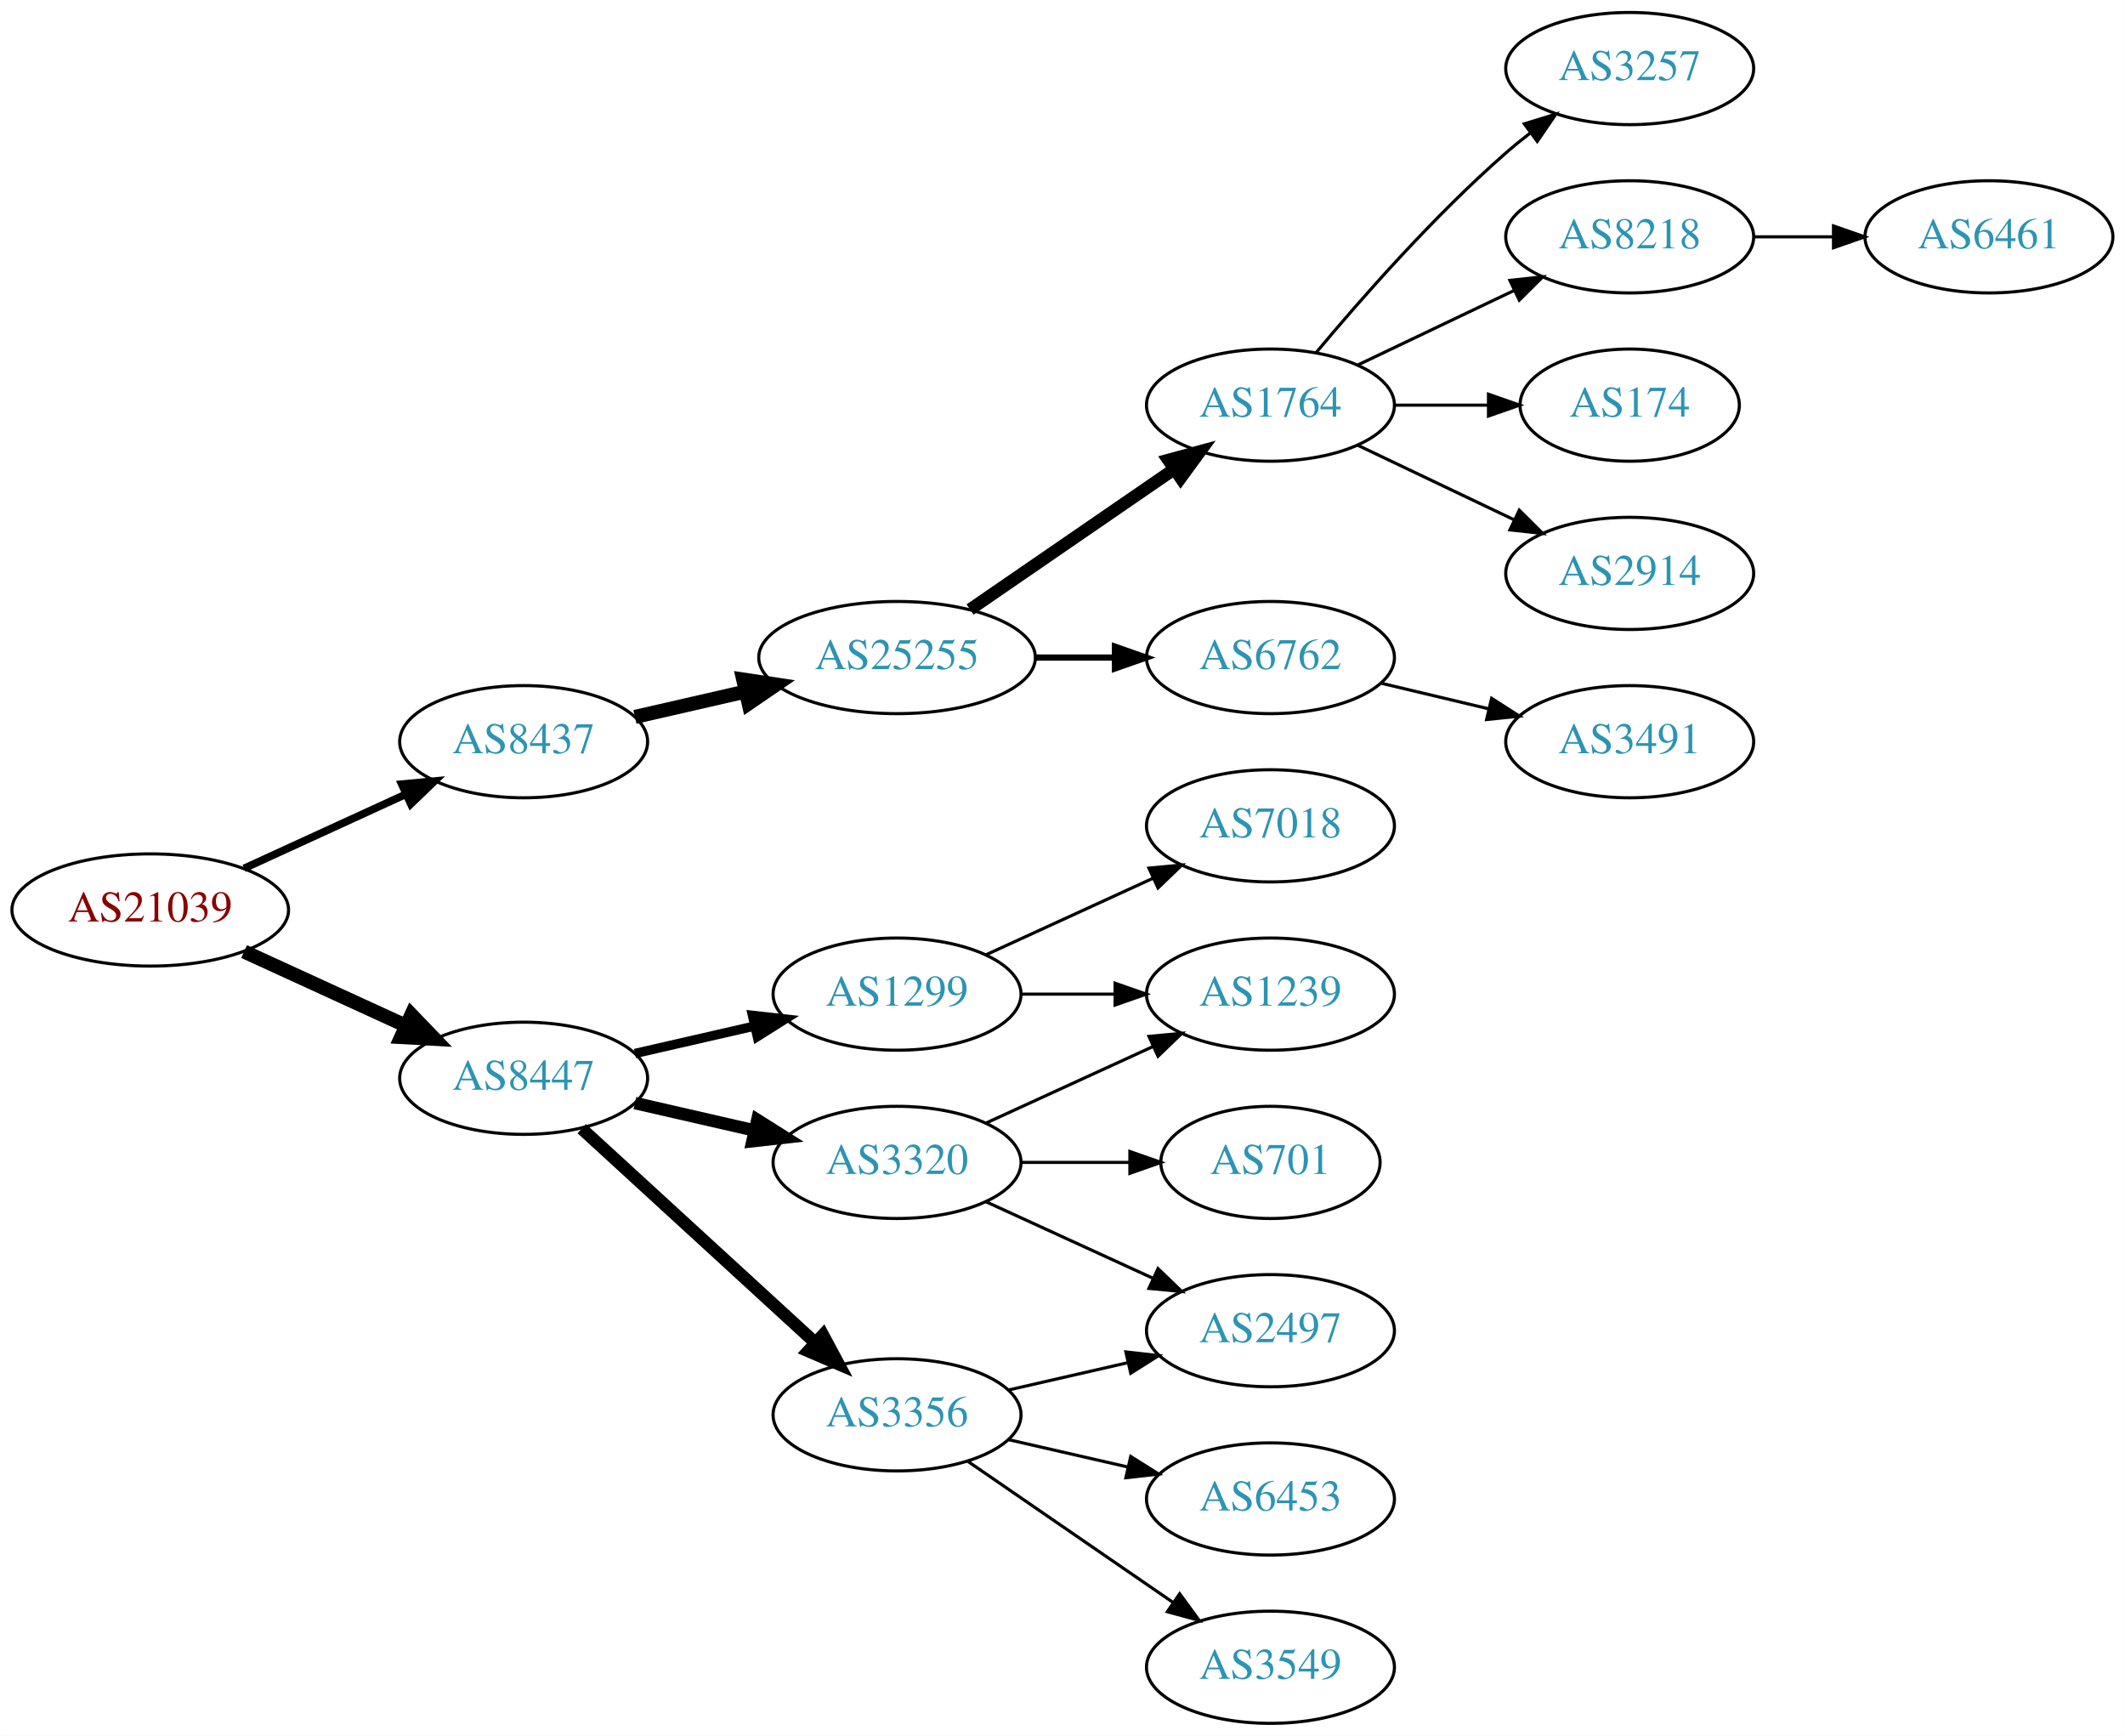
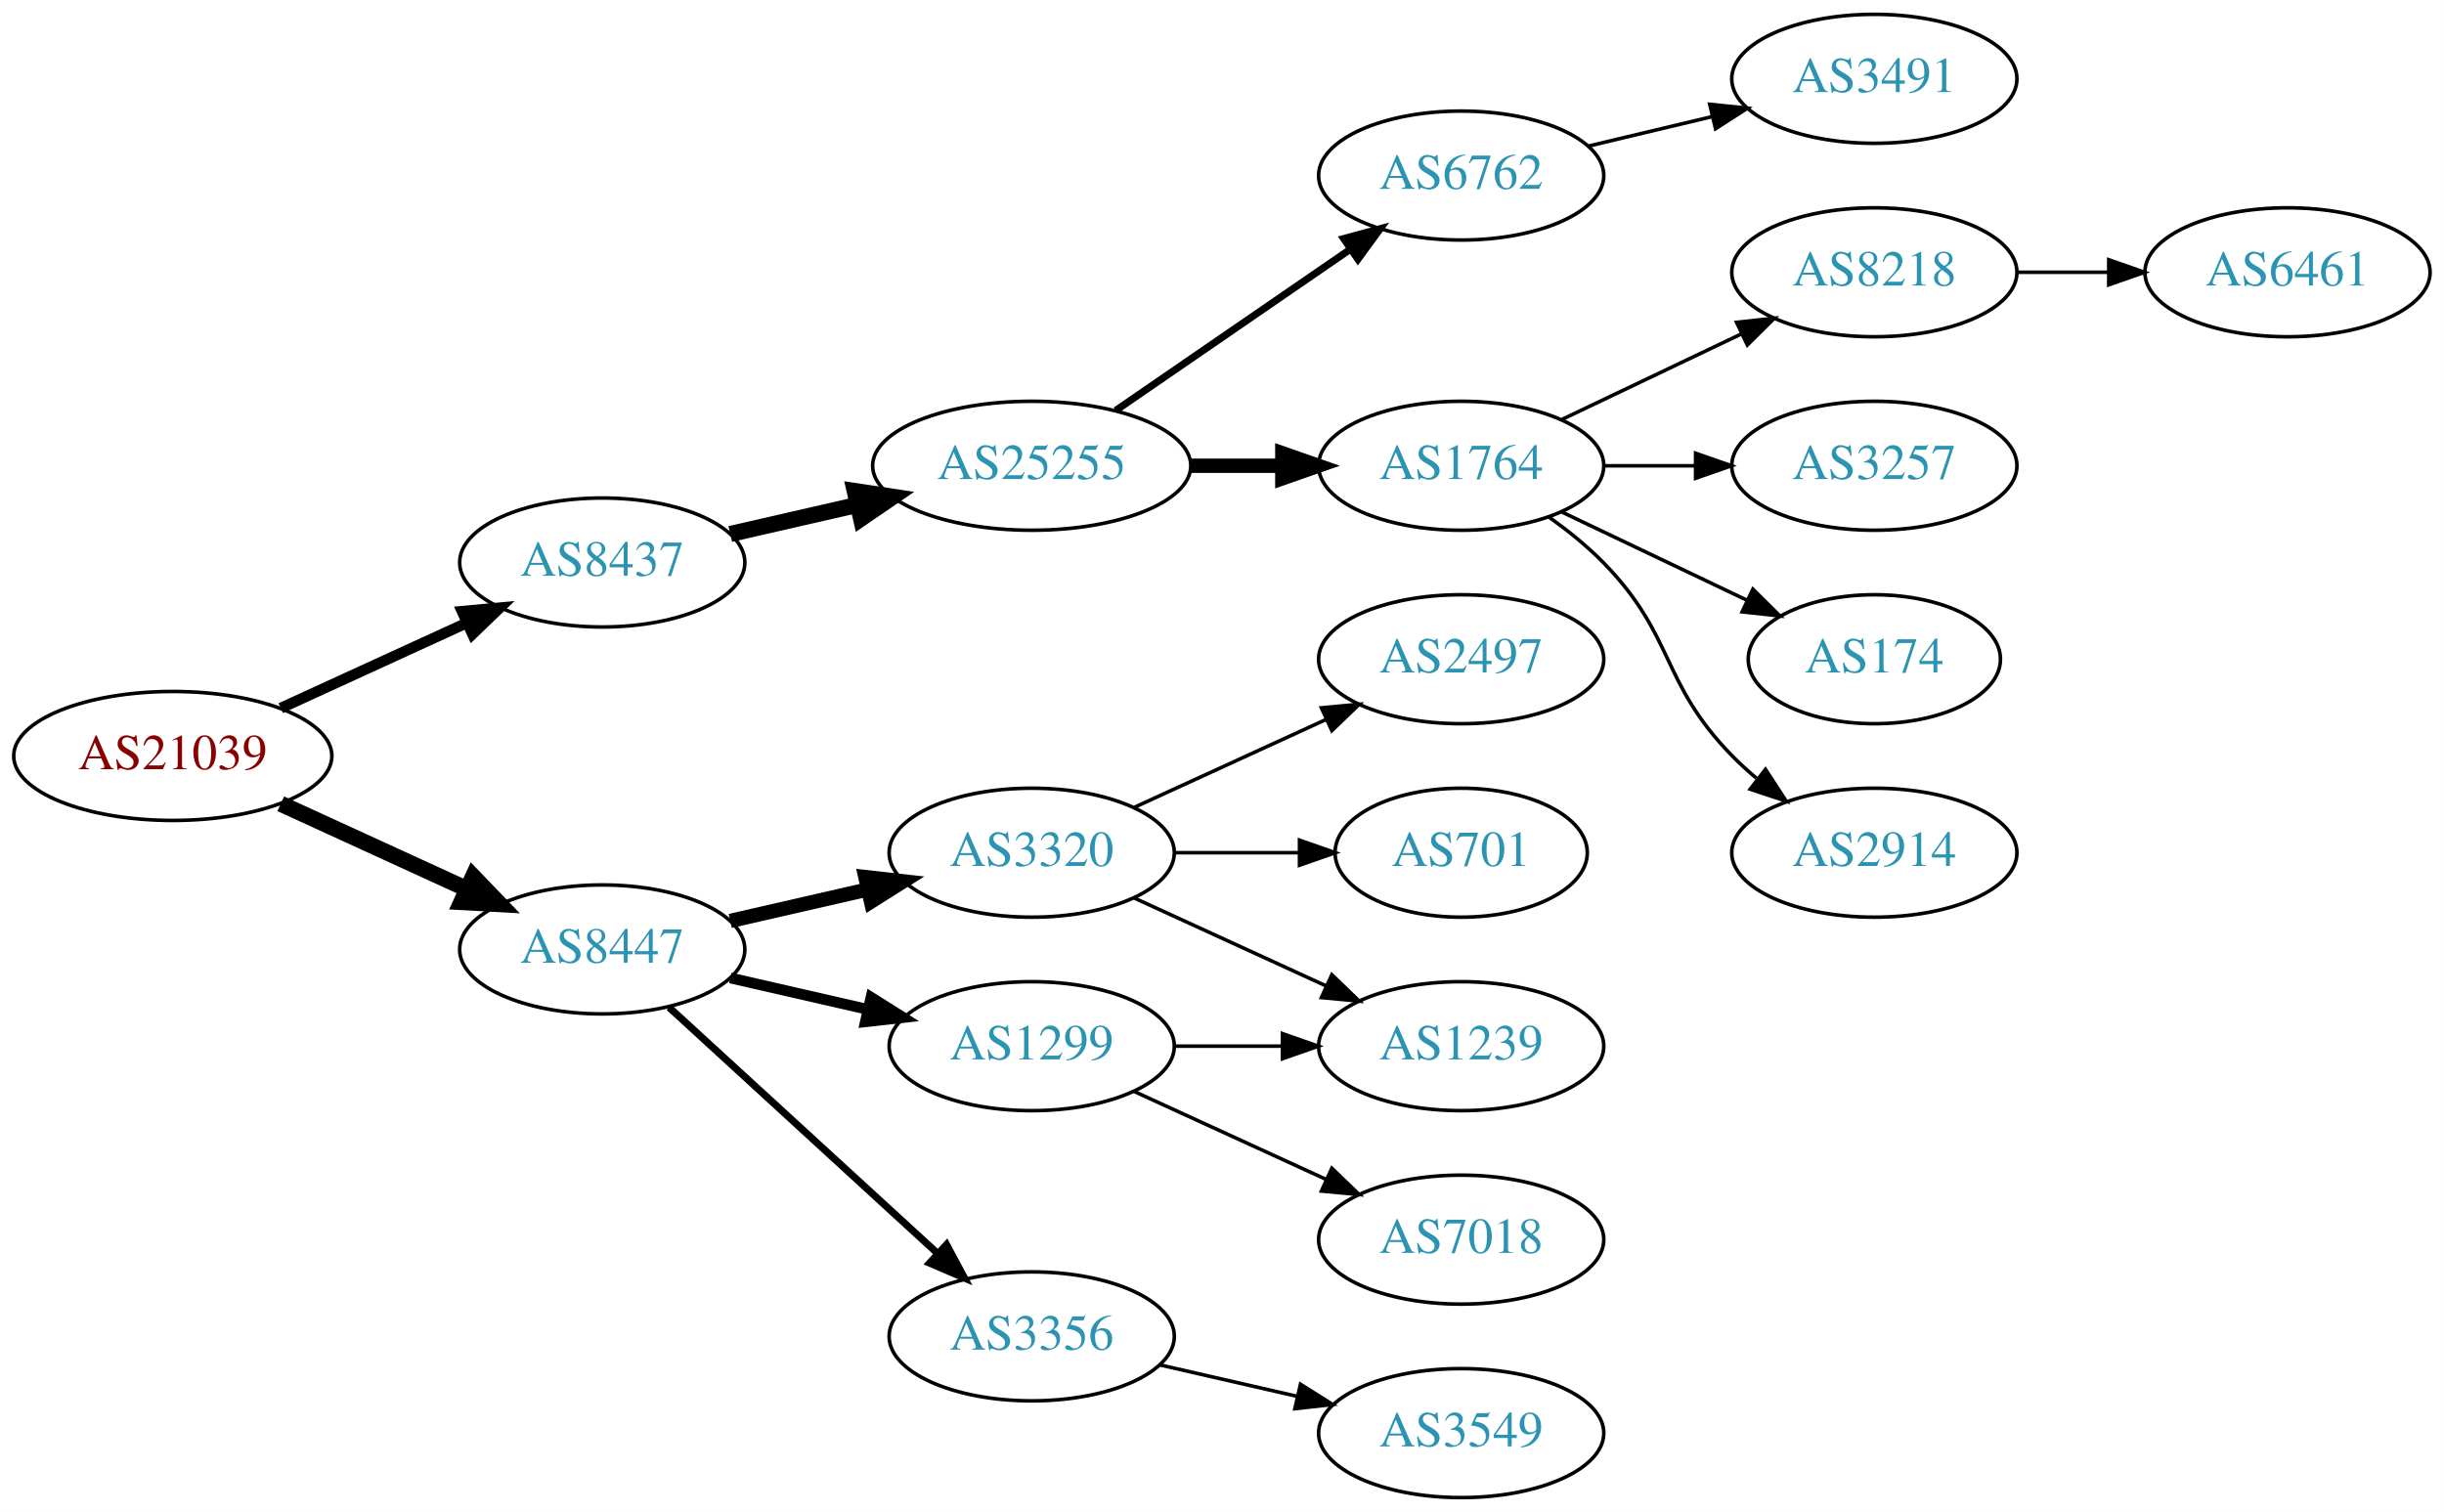
- <svg xmlns="http://www.w3.org/2000/svg" xmlns:xlink="http://www.w3.org/1999/xlink" width="682pt" height="557pt" viewBox="0.00 0.00 681.96 557.00">
-   <g id="graph0" class="graph" transform="scale(1 1) rotate(0) translate(4 553)">
-     <polygon fill="white" stroke="none" points="-4,4 -4,-553 677.956,-553 677.956,4 -4,4" />
+ <svg xmlns="http://www.w3.org/2000/svg" xmlns:xlink="http://www.w3.org/1999/xlink" width="682pt" height="422pt" viewBox="0.00 0.00 681.96 422.00">
+   <g id="graph0" class="graph" transform="scale(1 1) rotate(0) translate(4 418)">
+     <polygon fill="white" stroke="none" points="-4,4 -4,-418 677.956,-418 677.956,4 -4,4" />
    <g id="node1" class="node">
      <g id="a_node1">
        <a xlink:href="/asn/21039" xlink:title="AS21039 ~ Energie Steiermark Technik GmbH [AT]">
-           <ellipse fill="#ffffff" stroke="black" cx="44.196" cy="-261" rx="44.393" ry="18" />
-           <text text-anchor="middle" x="44.196" y="-257.3" font-family="Times,serif" font-size="14.00" fill="#880000">AS21039</text>
+           <ellipse fill="#ffffff" stroke="black" cx="44.196" cy="-207" rx="44.393" ry="18" />
+           <text text-anchor="middle" x="44.196" y="-203.3" font-family="Times,serif" font-size="14.00" fill="#880000">AS21039</text>
        </a>
      </g>
    </g>
    <g id="node2" class="node">
      <g id="a_node2">
        <a xlink:href="/asn/8437" xlink:title="AS8437 ~ Hutchison Drei Austria GmbH [AT]">
-           <ellipse fill="#ffffff" stroke="black" cx="164.039" cy="-315" rx="39.794" ry="18" />
-           <text text-anchor="middle" x="164.039" y="-311.3" font-family="Times,serif" font-size="14.00" fill="#2c94b3">AS8437</text>
+           <ellipse fill="#ffffff" stroke="black" cx="164.039" cy="-261" rx="39.794" ry="18" />
+           <text text-anchor="middle" x="164.039" y="-257.3" font-family="Times,serif" font-size="14.00" fill="#2c94b3">AS8437</text>
        </a>
      </g>
    </g>
    <g id="edge1" class="edge">
-       <path fill="none" stroke="black" stroke-width="2.455" d="M74.326,-274.348C89.937,-281.502 109.335,-290.391 126.007,-298.03" />
-       <polygon fill="black" stroke="black" stroke-width="2.455" points="124.91,-301.378 135.459,-302.362 127.826,-295.014 124.91,-301.378" />
+       <path fill="none" stroke="black" stroke-width="3" d="M74.326,-220.348C89.937,-227.502 109.335,-236.391 126.007,-244.03" />
+       <polygon fill="black" stroke="black" stroke-width="3" points="124.91,-247.378 135.459,-248.362 127.826,-241.014 124.91,-247.378" />
    </g>
    <g id="node3" class="node">
      <g id="a_node3">
        <a xlink:href="/asn/8447" xlink:title="AS8447 ~ A1 Telekom Austria AG [AT]">
-           <ellipse fill="#ffffff" stroke="black" cx="164.039" cy="-207" rx="39.794" ry="18" />
-           <text text-anchor="middle" x="164.039" y="-203.3" font-family="Times,serif" font-size="14.00" fill="#2c94b3">AS8447</text>
+           <ellipse fill="#ffffff" stroke="black" cx="164.039" cy="-153" rx="39.794" ry="18" />
+           <text text-anchor="middle" x="164.039" y="-149.3" font-family="Times,serif" font-size="14.00" fill="#2c94b3">AS8447</text>
        </a>
      </g>
    </g>
    <g id="edge2" class="edge">
-       <path fill="none" stroke="black" stroke-width="4.5" d="M74.326,-247.652C89.937,-240.498 109.335,-231.609 126.007,-223.97" />
-       <polygon fill="black" stroke="black" stroke-width="4.5" points="128.008,-227.384 135.459,-219.638 124.727,-220.225 128.008,-227.384" />
+       <path fill="none" stroke="black" stroke-width="4.5" d="M74.326,-193.652C89.937,-186.498 109.335,-177.609 126.007,-169.97" />
+       <polygon fill="black" stroke="black" stroke-width="4.5" points="128.008,-173.384 135.459,-165.638 124.727,-166.225 128.008,-173.384" />
    </g>
    <g id="node4" class="node">
      <g id="a_node4">
        <a xlink:href="/asn/25255" xlink:title="AS25255 ~ ==&gt; TELE2 AUSTRIA &lt;== [AT]">
-           <ellipse fill="#ffffff" stroke="black" cx="283.881" cy="-342" rx="44.393" ry="18" />
-           <text text-anchor="middle" x="283.881" y="-338.3" font-family="Times,serif" font-size="14.00" fill="#2c94b3">AS25255</text>
+           <ellipse fill="#ffffff" stroke="black" cx="283.881" cy="-288" rx="44.393" ry="18" />
+           <text text-anchor="middle" x="283.881" y="-284.3" font-family="Times,serif" font-size="14.00" fill="#2c94b3">AS25255</text>
        </a>
      </g>
    </g>
    <g id="edge3" class="edge">
-       <path fill="none" stroke="black" stroke-width="4.5" d="M199.758,-322.955C210.896,-325.507 223.432,-328.379 235.325,-331.104" />
-       <polygon fill="black" stroke="black" stroke-width="4.5" points="234.492,-334.953 245.119,-333.348 236.251,-327.276 234.492,-334.953" />
+       <path fill="none" stroke="black" stroke-width="4.5" d="M199.758,-268.955C210.896,-271.507 223.432,-274.379 235.325,-277.104" />
+       <polygon fill="black" stroke="black" stroke-width="4.5" points="234.492,-280.953 245.119,-279.348 236.251,-273.276 234.492,-280.953" />
    </g>
    <g id="node13" class="node">
      <g id="a_node13">
        <a xlink:href="/asn/1299" xlink:title="AS1299 ~ Telia Carrier [EU]">
-           <ellipse fill="#ffffff" stroke="black" cx="283.881" cy="-234" rx="39.794" ry="18" />
-           <text text-anchor="middle" x="283.881" y="-230.3" font-family="Times,serif" font-size="14.00" fill="#2c94b3">AS1299</text>
+           <ellipse fill="#ffffff" stroke="black" cx="283.881" cy="-126" rx="39.794" ry="18" />
+           <text text-anchor="middle" x="283.881" y="-122.3" font-family="Times,serif" font-size="14.00" fill="#2c94b3">AS1299</text>
        </a>
      </g>
    </g>
    <g id="edge12" class="edge">
-       <path fill="none" stroke="black" stroke-width="3" d="M199.758,-214.955C211.758,-217.704 225.379,-220.825 238.071,-223.733" />
-       <polygon fill="black" stroke="black" stroke-width="3" points="237.474,-227.187 248.003,-226.009 239.037,-220.364 237.474,-227.187" />
+       <path fill="none" stroke="black" stroke-width="3" d="M199.758,-145.045C211.758,-142.296 225.379,-139.175 238.071,-136.267" />
+       <polygon fill="black" stroke="black" stroke-width="3" points="239.037,-139.636 248.003,-133.991 237.474,-132.813 239.037,-139.636" />
    </g>
    <g id="node14" class="node">
      <g id="a_node14">
        <a xlink:href="/asn/3356" xlink:title="AS3356 ~ Level 3 Parent, LLC [US]">
-           <ellipse fill="#ffffff" stroke="black" cx="283.881" cy="-99" rx="39.794" ry="18" />
-           <text text-anchor="middle" x="283.881" y="-95.3" font-family="Times,serif" font-size="14.00" fill="#2c94b3">AS3356</text>
+           <ellipse fill="#ffffff" stroke="black" cx="283.881" cy="-45" rx="39.794" ry="18" />
+           <text text-anchor="middle" x="283.881" y="-41.3" font-family="Times,serif" font-size="14.00" fill="#2c94b3">AS3356</text>
        </a>
      </g>
    </g>
    <g id="edge13" class="edge">
-       <path fill="none" stroke="black" stroke-width="4" d="M182.681,-190.831C202.554,-172.618 235.016,-142.867 257.585,-122.183" />
-       <polygon fill="black" stroke="black" stroke-width="4" points="260.111,-124.616 265.118,-115.279 255.381,-119.455 260.111,-124.616" />
+       <path fill="none" stroke="black" stroke-width="2" d="M182.681,-136.831C202.554,-118.618 235.016,-88.867 257.585,-68.183" />
+       <polygon fill="black" stroke="black" stroke-width="2" points="260.111,-70.616 265.118,-61.279 255.381,-65.455 260.111,-70.616" />
    </g>
    <g id="node15" class="node">
      <g id="a_node15">
        <a xlink:href="/asn/3320" xlink:title="AS3320 ~ DTAG [DE]">
          <ellipse fill="#ffffff" stroke="black" cx="283.881" cy="-180" rx="39.794" ry="18" />
          <text text-anchor="middle" x="283.881" y="-176.3" font-family="Times,serif" font-size="14.00" fill="#2c94b3">AS3320</text>
        </a>
      </g>
    </g>
    <g id="edge14" class="edge">
-       <path fill="none" stroke="black" stroke-width="4" d="M199.758,-199.045C211.758,-196.296 225.379,-193.175 238.071,-190.267" />
-       <polygon fill="black" stroke="black" stroke-width="4" points="239.037,-193.636 248.003,-187.991 237.474,-186.813 239.037,-193.636" />
+       <path fill="none" stroke="black" stroke-width="4" d="M199.758,-160.955C211.758,-163.704 225.379,-166.825 238.071,-169.733" />
+       <polygon fill="black" stroke="black" stroke-width="4" points="237.474,-173.187 248.003,-172.009 239.037,-166.364 237.474,-173.187" />
    </g>
    <g id="node5" class="node">
      <g id="a_node5">
        <a xlink:href="/asn/1764" xlink:title="AS1764 ~ NEXTLAYER-AS [AT]">
-           <ellipse fill="#ffffff" stroke="black" cx="403.724" cy="-423" rx="39.794" ry="18" />
-           <text text-anchor="middle" x="403.724" y="-419.3" font-family="Times,serif" font-size="14.00" fill="#2c94b3">AS1764</text>
+           <ellipse fill="#ffffff" stroke="black" cx="403.724" cy="-288" rx="39.794" ry="18" />
+           <text text-anchor="middle" x="403.724" y="-284.3" font-family="Times,serif" font-size="14.00" fill="#2c94b3">AS1764</text>
        </a>
      </g>
    </g>
    <g id="edge4" class="edge">
-       <path fill="none" stroke="black" stroke-width="4" d="M307.324,-357.426C325.905,-370.198 352.466,-388.455 372.846,-402.463" />
-       <polygon fill="black" stroke="black" stroke-width="4" points="370.936,-405.398 381.16,-408.178 374.902,-399.629 370.936,-405.398" />
+       <path fill="none" stroke="black" stroke-width="4" d="M328.092,-288C336.405,-288 345.168,-288 353.65,-288" />
+       <polygon fill="black" stroke="black" stroke-width="4" points="353.809,-291.5 363.809,-288 353.809,-284.5 353.809,-291.5" />
    </g>
    <g id="node6" class="node">
      <g id="a_node6">
        <a xlink:href="/asn/6762" xlink:title="AS6762 ~ TELECOM ITALIA SPARKLE S.p.A. [IT]">
-           <ellipse fill="#ffffff" stroke="black" cx="403.724" cy="-342" rx="39.794" ry="18" />
-           <text text-anchor="middle" x="403.724" y="-338.3" font-family="Times,serif" font-size="14.00" fill="#2c94b3">AS6762</text>
+           <ellipse fill="#ffffff" stroke="black" cx="403.724" cy="-369" rx="39.794" ry="18" />
+           <text text-anchor="middle" x="403.724" y="-365.3" font-family="Times,serif" font-size="14.00" fill="#2c94b3">AS6762</text>
        </a>
      </g>
    </g>
    <g id="edge5" class="edge">
-       <path fill="none" stroke="black" stroke-width="2" d="M328.092,-342C336.405,-342 345.168,-342 353.65,-342" />
-       <polygon fill="black" stroke="black" stroke-width="2" points="353.809,-345.5 363.809,-342 353.809,-338.5 353.809,-345.5" />
+       <path fill="none" stroke="black" stroke-width="2" d="M307.324,-303.426C325.905,-316.198 352.466,-334.455 372.846,-348.463" />
+       <polygon fill="black" stroke="black" stroke-width="2" points="370.936,-351.398 381.16,-354.178 374.902,-345.629 370.936,-351.398" />
    </g>
    <g id="node7" class="node">
      <g id="a_node7">
-         <a xlink:href="/asn/3257" xlink:title="AS3257 ~ GTT [DE]">
-           <ellipse fill="#ffffff" stroke="black" cx="519.017" cy="-531" rx="39.794" ry="18" />
-           <text text-anchor="middle" x="519.017" y="-527.3" font-family="Times,serif" font-size="14.00" fill="#2c94b3">AS3257</text>
+         <a xlink:href="/asn/8218" xlink:title="AS8218 ~ legacy Neotelecoms [FR]">
+           <ellipse fill="#ffffff" stroke="black" cx="519.017" cy="-342" rx="39.794" ry="18" />
+           <text text-anchor="middle" x="519.017" y="-338.3" font-family="Times,serif" font-size="14.00" fill="#2c94b3">AS8218</text>
        </a>
      </g>
    </g>
    <g id="edge6" class="edge">
-       <path fill="none" stroke="black" d="M418.354,-439.817C432.636,-456.929 456.183,-483.745 479.37,-504 481.836,-506.154 484.475,-508.294 487.172,-510.372" />
-       <polygon fill="black" stroke="black" points="485.197,-513.264 495.326,-516.37 489.345,-507.625 485.197,-513.264" />
+       <path fill="none" stroke="black" d="M431.86,-300.934C446.854,-308.081 465.675,-317.052 481.898,-324.785" />
+       <polygon fill="black" stroke="black" points="480.569,-328.028 491.102,-329.171 483.581,-321.709 480.569,-328.028" />
    </g>
    <g id="node8" class="node">
      <g id="a_node8">
-         <a xlink:href="/asn/8218" xlink:title="AS8218 ~ legacy Neotelecoms [FR]">
-           <ellipse fill="#ffffff" stroke="black" cx="519.017" cy="-477" rx="39.794" ry="18" />
-           <text text-anchor="middle" x="519.017" y="-473.3" font-family="Times,serif" font-size="14.00" fill="#2c94b3">AS8218</text>
+         <a xlink:href="/asn/3257" xlink:title="AS3257 ~ GTT [DE]">
+           <ellipse fill="#ffffff" stroke="black" cx="519.017" cy="-288" rx="39.794" ry="18" />
+           <text text-anchor="middle" x="519.017" y="-284.3" font-family="Times,serif" font-size="14.00" fill="#2c94b3">AS3257</text>
        </a>
      </g>
    </g>
    <g id="edge7" class="edge">
-       <path fill="none" stroke="black" d="M431.86,-435.934C446.854,-443.081 465.675,-452.052 481.898,-459.785" />
-       <polygon fill="black" stroke="black" points="480.569,-463.028 491.102,-464.171 483.581,-456.709 480.569,-463.028" />
+       <path fill="none" stroke="black" d="M443.396,-288C451.599,-288 460.363,-288 468.895,-288" />
+       <polygon fill="black" stroke="black" points="469.134,-291.5 479.134,-288 469.134,-284.5 469.134,-291.5" />
    </g>
    <g id="node9" class="node">
      <g id="a_node9">
        <a xlink:href="/asn/174" xlink:title="AS174 ~ Cogent Communications [US]">
-           <ellipse fill="#ffffff" stroke="black" cx="519.017" cy="-423" rx="35.194" ry="18" />
-           <text text-anchor="middle" x="519.017" y="-419.3" font-family="Times,serif" font-size="14.00" fill="#2c94b3">AS174</text>
+           <ellipse fill="#ffffff" stroke="black" cx="519.017" cy="-234" rx="35.194" ry="18" />
+           <text text-anchor="middle" x="519.017" y="-230.3" font-family="Times,serif" font-size="14.00" fill="#2c94b3">AS174</text>
        </a>
      </g>
    </g>
    <g id="edge8" class="edge">
-       <path fill="none" stroke="black" d="M443.396,-423C453.101,-423 463.592,-423 473.555,-423" />
-       <polygon fill="black" stroke="black" points="473.691,-426.5 483.691,-423 473.691,-419.5 473.691,-426.5" />
+       <path fill="none" stroke="black" d="M431.86,-275.066C447.292,-267.71 466.778,-258.423 483.313,-250.541" />
+       <polygon fill="black" stroke="black" points="485.133,-253.551 492.654,-246.089 482.121,-247.232 485.133,-253.551" />
    </g>
    <g id="node10" class="node">
      <g id="a_node10">
        <a xlink:href="/asn/2914" xlink:title="AS2914 ~ NTT America, Inc. [US]">
-           <ellipse fill="#ffffff" stroke="black" cx="519.017" cy="-369" rx="39.794" ry="18" />
-           <text text-anchor="middle" x="519.017" y="-365.3" font-family="Times,serif" font-size="14.00" fill="#2c94b3">AS2914</text>
+           <ellipse fill="#ffffff" stroke="black" cx="519.017" cy="-180" rx="39.794" ry="18" />
+           <text text-anchor="middle" x="519.017" y="-176.3" font-family="Times,serif" font-size="14.00" fill="#2c94b3">AS2914</text>
        </a>
      </g>
    </g>
    <g id="edge9" class="edge">
-       <path fill="none" stroke="black" d="M431.86,-410.066C446.854,-402.919 465.675,-393.948 481.898,-386.215" />
-       <polygon fill="black" stroke="black" points="483.581,-389.291 491.102,-381.829 480.569,-382.972 483.581,-389.291" />
+       <path fill="none" stroke="black" d="M428.318,-273.611C433.574,-269.852 438.906,-265.563 443.37,-261 463.543,-240.383 459.198,-227.617 479.37,-207 481.463,-204.861 483.746,-202.782 486.123,-200.79" />
+       <polygon fill="black" stroke="black" points="488.641,-203.268 494.423,-194.389 484.367,-197.725 488.641,-203.268" />
    </g>
    <g id="node12" class="node">
      <g id="a_node12">
        <a xlink:href="/asn/3491" xlink:title="AS3491 ~ PCCW Global, Inc. [US]">
-           <ellipse fill="#ffffff" stroke="black" cx="519.017" cy="-315" rx="39.794" ry="18" />
-           <text text-anchor="middle" x="519.017" y="-311.3" font-family="Times,serif" font-size="14.00" fill="#2c94b3">AS3491</text>
+           <ellipse fill="#ffffff" stroke="black" cx="519.017" cy="-396" rx="39.794" ry="18" />
+           <text text-anchor="middle" x="519.017" y="-392.3" font-family="Times,serif" font-size="14.00" fill="#2c94b3">AS3491</text>
        </a>
      </g>
    </g>
    <g id="edge11" class="edge">
-       <path fill="none" stroke="black" d="M439.331,-333.752C450.202,-331.162 462.357,-328.265 473.799,-325.538" />
-       <polygon fill="black" stroke="black" points="474.705,-328.92 483.621,-323.197 473.082,-322.111 474.705,-328.92" />
+       <path fill="none" stroke="black" d="M439.331,-377.248C450.202,-379.838 462.357,-382.735 473.799,-385.462" />
+       <polygon fill="black" stroke="black" points="473.082,-388.889 483.621,-387.803 474.705,-382.08 473.082,-388.889" />
    </g>
    <g id="node11" class="node">
      <g id="a_node11">
        <a xlink:href="/asn/6461" xlink:title="AS6461 ~ Zayo Bandwidth [US]">
-           <ellipse fill="#ffffff" stroke="black" cx="634.31" cy="-477" rx="39.794" ry="18" />
-           <text text-anchor="middle" x="634.31" y="-473.3" font-family="Times,serif" font-size="14.00" fill="#2c94b3">AS6461</text>
+           <ellipse fill="#ffffff" stroke="black" cx="634.31" cy="-342" rx="39.794" ry="18" />
+           <text text-anchor="middle" x="634.31" y="-338.3" font-family="Times,serif" font-size="14.00" fill="#2c94b3">AS6461</text>
        </a>
      </g>
    </g>
    <g id="edge10" class="edge">
-       <path fill="none" stroke="black" d="M558.689,-477C566.892,-477 575.656,-477 584.188,-477" />
-       <polygon fill="black" stroke="black" points="584.427,-480.5 594.427,-477 584.427,-473.5 584.427,-480.5" />
-     </g>
-     <g id="node20" class="node">
-       <g id="a_node20">
-         <a xlink:href="/asn/1239" xlink:title="AS1239 ~ Sprint [US]">
-           <ellipse fill="#ffffff" stroke="black" cx="403.724" cy="-234" rx="39.794" ry="18" />
-           <text text-anchor="middle" x="403.724" y="-230.3" font-family="Times,serif" font-size="14.00" fill="#2c94b3">AS1239</text>
-         </a>
-       </g>
-     </g>
-     <g id="edge22" class="edge">
-       <path fill="none" stroke="black" d="M323.794,-234C333.347,-234 343.697,-234 353.659,-234" />
-       <polygon fill="black" stroke="black" points="353.852,-237.5 363.852,-234 353.852,-230.5 353.852,-237.5" />
-     </g>
-     <g id="node21" class="node">
-       <g id="a_node21">
-         <a xlink:href="/asn/7018" xlink:title="AS7018 ~ AT&amp;T Services, Inc. [US]">
-           <ellipse fill="#ffffff" stroke="black" cx="403.724" cy="-288" rx="39.794" ry="18" />
-           <text text-anchor="middle" x="403.724" y="-284.3" font-family="Times,serif" font-size="14.00" fill="#2c94b3">AS7018</text>
-         </a>
-       </g>
-     </g>
-     <g id="edge21" class="edge">
-       <path fill="none" stroke="black" d="M312.51,-246.661C328.467,-253.973 348.738,-263.261 366.02,-271.181" />
-       <polygon fill="black" stroke="black" points="364.719,-274.435 375.268,-275.419 367.635,-268.071 364.719,-274.435" />
+       <path fill="none" stroke="black" d="M558.689,-342C566.892,-342 575.656,-342 584.188,-342" />
+       <polygon fill="black" stroke="black" points="584.427,-345.5 594.427,-342 584.427,-338.5 584.427,-345.5" />
    </g>
    <g id="node16" class="node">
      <g id="a_node16">
-         <a xlink:href="/asn/2497" xlink:title="AS2497 ~ Internet Initiative Japan Inc. [JP]">
-           <ellipse fill="#ffffff" stroke="black" cx="403.724" cy="-126" rx="39.794" ry="18" />
-           <text text-anchor="middle" x="403.724" y="-122.3" font-family="Times,serif" font-size="14.00" fill="#2c94b3">AS2497</text>
+         <a xlink:href="/asn/7018" xlink:title="AS7018 ~ AT&amp;T Services, Inc. [US]">
+           <ellipse fill="#ffffff" stroke="black" cx="403.724" cy="-72" rx="39.794" ry="18" />
+           <text text-anchor="middle" x="403.724" y="-68.3" font-family="Times,serif" font-size="14.00" fill="#2c94b3">AS7018</text>
        </a>
      </g>
    </g>
    <g id="edge15" class="edge">
-       <path fill="none" stroke="black" d="M319.6,-106.955C331.6,-109.704 345.221,-112.825 357.914,-115.733" />
-       <polygon fill="black" stroke="black" points="357.316,-119.187 367.845,-118.009 358.88,-112.364 357.316,-119.187" />
+       <path fill="none" stroke="black" d="M312.51,-113.339C328.467,-106.027 348.738,-96.739 366.02,-88.819" />
+       <polygon fill="black" stroke="black" points="367.635,-91.929 375.268,-84.581 364.719,-85.565 367.635,-91.929" />
    </g>
    <g id="node17" class="node">
      <g id="a_node17">
-         <a xlink:href="/asn/6453" xlink:title="AS6453 ~ TATA COMMUNICATIONS (AMERICA) INC [US]">
-           <ellipse fill="#ffffff" stroke="black" cx="403.724" cy="-72" rx="39.794" ry="18" />
-           <text text-anchor="middle" x="403.724" y="-68.3" font-family="Times,serif" font-size="14.00" fill="#2c94b3">AS6453</text>
+         <a xlink:href="/asn/1239" xlink:title="AS1239 ~ Sprint [US]">
+           <ellipse fill="#ffffff" stroke="black" cx="403.724" cy="-126" rx="39.794" ry="18" />
+           <text text-anchor="middle" x="403.724" y="-122.3" font-family="Times,serif" font-size="14.00" fill="#2c94b3">AS1239</text>
        </a>
      </g>
    </g>
    <g id="edge16" class="edge">
-       <path fill="none" stroke="black" d="M319.6,-91.045C331.6,-88.296 345.221,-85.175 357.914,-82.267" />
-       <polygon fill="black" stroke="black" points="358.88,-85.636 367.845,-79.991 357.316,-78.813 358.88,-85.636" />
+       <path fill="none" stroke="black" d="M323.794,-126C333.347,-126 343.697,-126 353.659,-126" />
+       <polygon fill="black" stroke="black" points="353.852,-129.5 363.852,-126 353.852,-122.5 353.852,-129.5" />
    </g>
    <g id="node18" class="node">
      <g id="a_node18">
        <a xlink:href="/asn/3549" xlink:title="AS3549 ~ Level 3 Parent, LLC [US]">
          <ellipse fill="#ffffff" stroke="black" cx="403.724" cy="-18" rx="39.794" ry="18" />
          <text text-anchor="middle" x="403.724" y="-14.3" font-family="Times,serif" font-size="14.00" fill="#2c94b3">AS3549</text>
        </a>
      </g>
    </g>
    <g id="edge17" class="edge">
-       <path fill="none" stroke="black" d="M306.495,-84.143C324.984,-71.435 351.798,-53.005 372.427,-38.825" />
-       <polygon fill="black" stroke="black" points="374.589,-41.586 380.848,-33.037 370.624,-35.817 374.589,-41.586" />
-     </g>
-     <g id="edge20" class="edge">
+       <path fill="none" stroke="black" d="M319.6,-37.045C331.6,-34.296 345.221,-31.175 357.914,-28.267" />
+       <polygon fill="black" stroke="black" points="358.88,-31.636 367.845,-25.991 357.316,-24.813 358.88,-31.636" />
+     </g>
+     <g id="edge18" class="edge">
      <path fill="none" stroke="black" d="M312.51,-167.339C328.467,-160.027 348.738,-150.739 366.02,-142.819" />
      <polygon fill="black" stroke="black" points="367.635,-145.929 375.268,-138.581 364.719,-139.565 367.635,-145.929" />
    </g>
    <g id="node19" class="node">
      <g id="a_node19">
        <a xlink:href="/asn/701" xlink:title="AS701 ~ UUNET [US]">
          <ellipse fill="#ffffff" stroke="black" cx="403.724" cy="-180" rx="35.194" ry="18" />
          <text text-anchor="middle" x="403.724" y="-176.3" font-family="Times,serif" font-size="14.00" fill="#2c94b3">AS701</text>
        </a>
      </g>
    </g>
-     <g id="edge18" class="edge">
+     <g id="edge19" class="edge">
      <path fill="none" stroke="black" d="M323.794,-180C334.881,-180 347.04,-180 358.422,-180" />
      <polygon fill="black" stroke="black" points="358.604,-183.5 368.604,-180 358.604,-176.5 358.604,-183.5" />
    </g>
-     <g id="edge19" class="edge">
+     <g id="node20" class="node">
+       <g id="a_node20">
+         <a xlink:href="/asn/2497" xlink:title="AS2497 ~ Internet Initiative Japan Inc. [JP]">
+           <ellipse fill="#ffffff" stroke="black" cx="403.724" cy="-234" rx="39.794" ry="18" />
+           <text text-anchor="middle" x="403.724" y="-230.3" font-family="Times,serif" font-size="14.00" fill="#2c94b3">AS2497</text>
+         </a>
+       </g>
+     </g>
+     <g id="edge20" class="edge">
      <path fill="none" stroke="black" d="M312.51,-192.661C328.467,-199.973 348.738,-209.261 366.02,-217.181" />
      <polygon fill="black" stroke="black" points="364.719,-220.435 375.268,-221.419 367.635,-214.071 364.719,-220.435" />
    </g>
  </g>
</svg>
